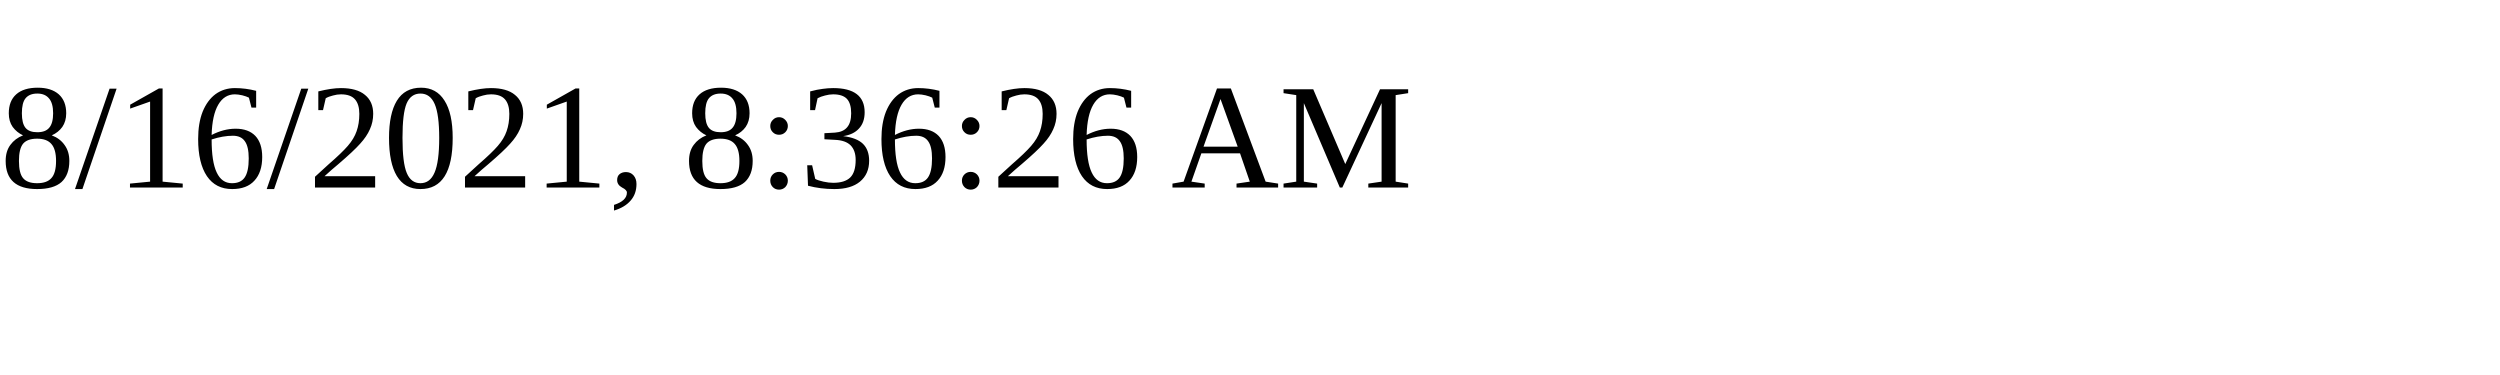
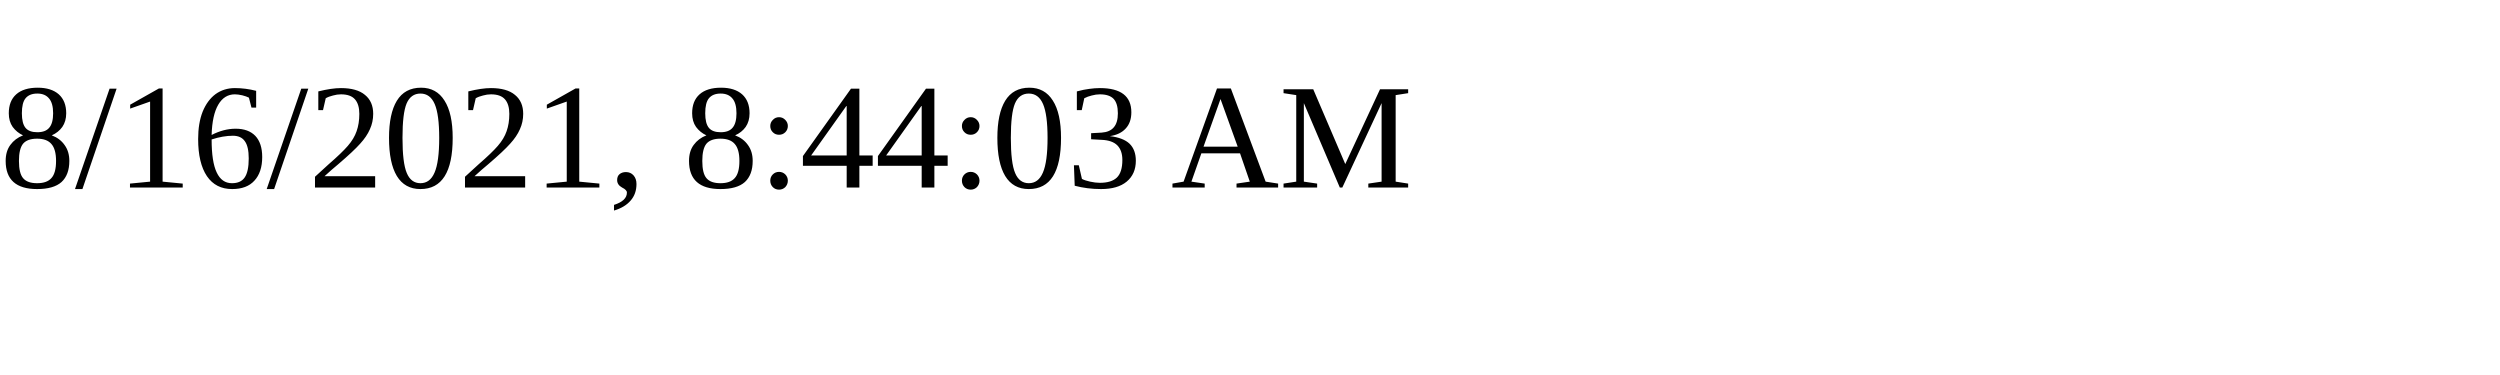
<svg xmlns="http://www.w3.org/2000/svg" height="30" width="200">
-   <text x="0" y="15">8/16/2021, 8:36:26 AM</text>
+   <text x="0" y="15">8/16/2021, 8:44:03 AM</text>
</svg>
